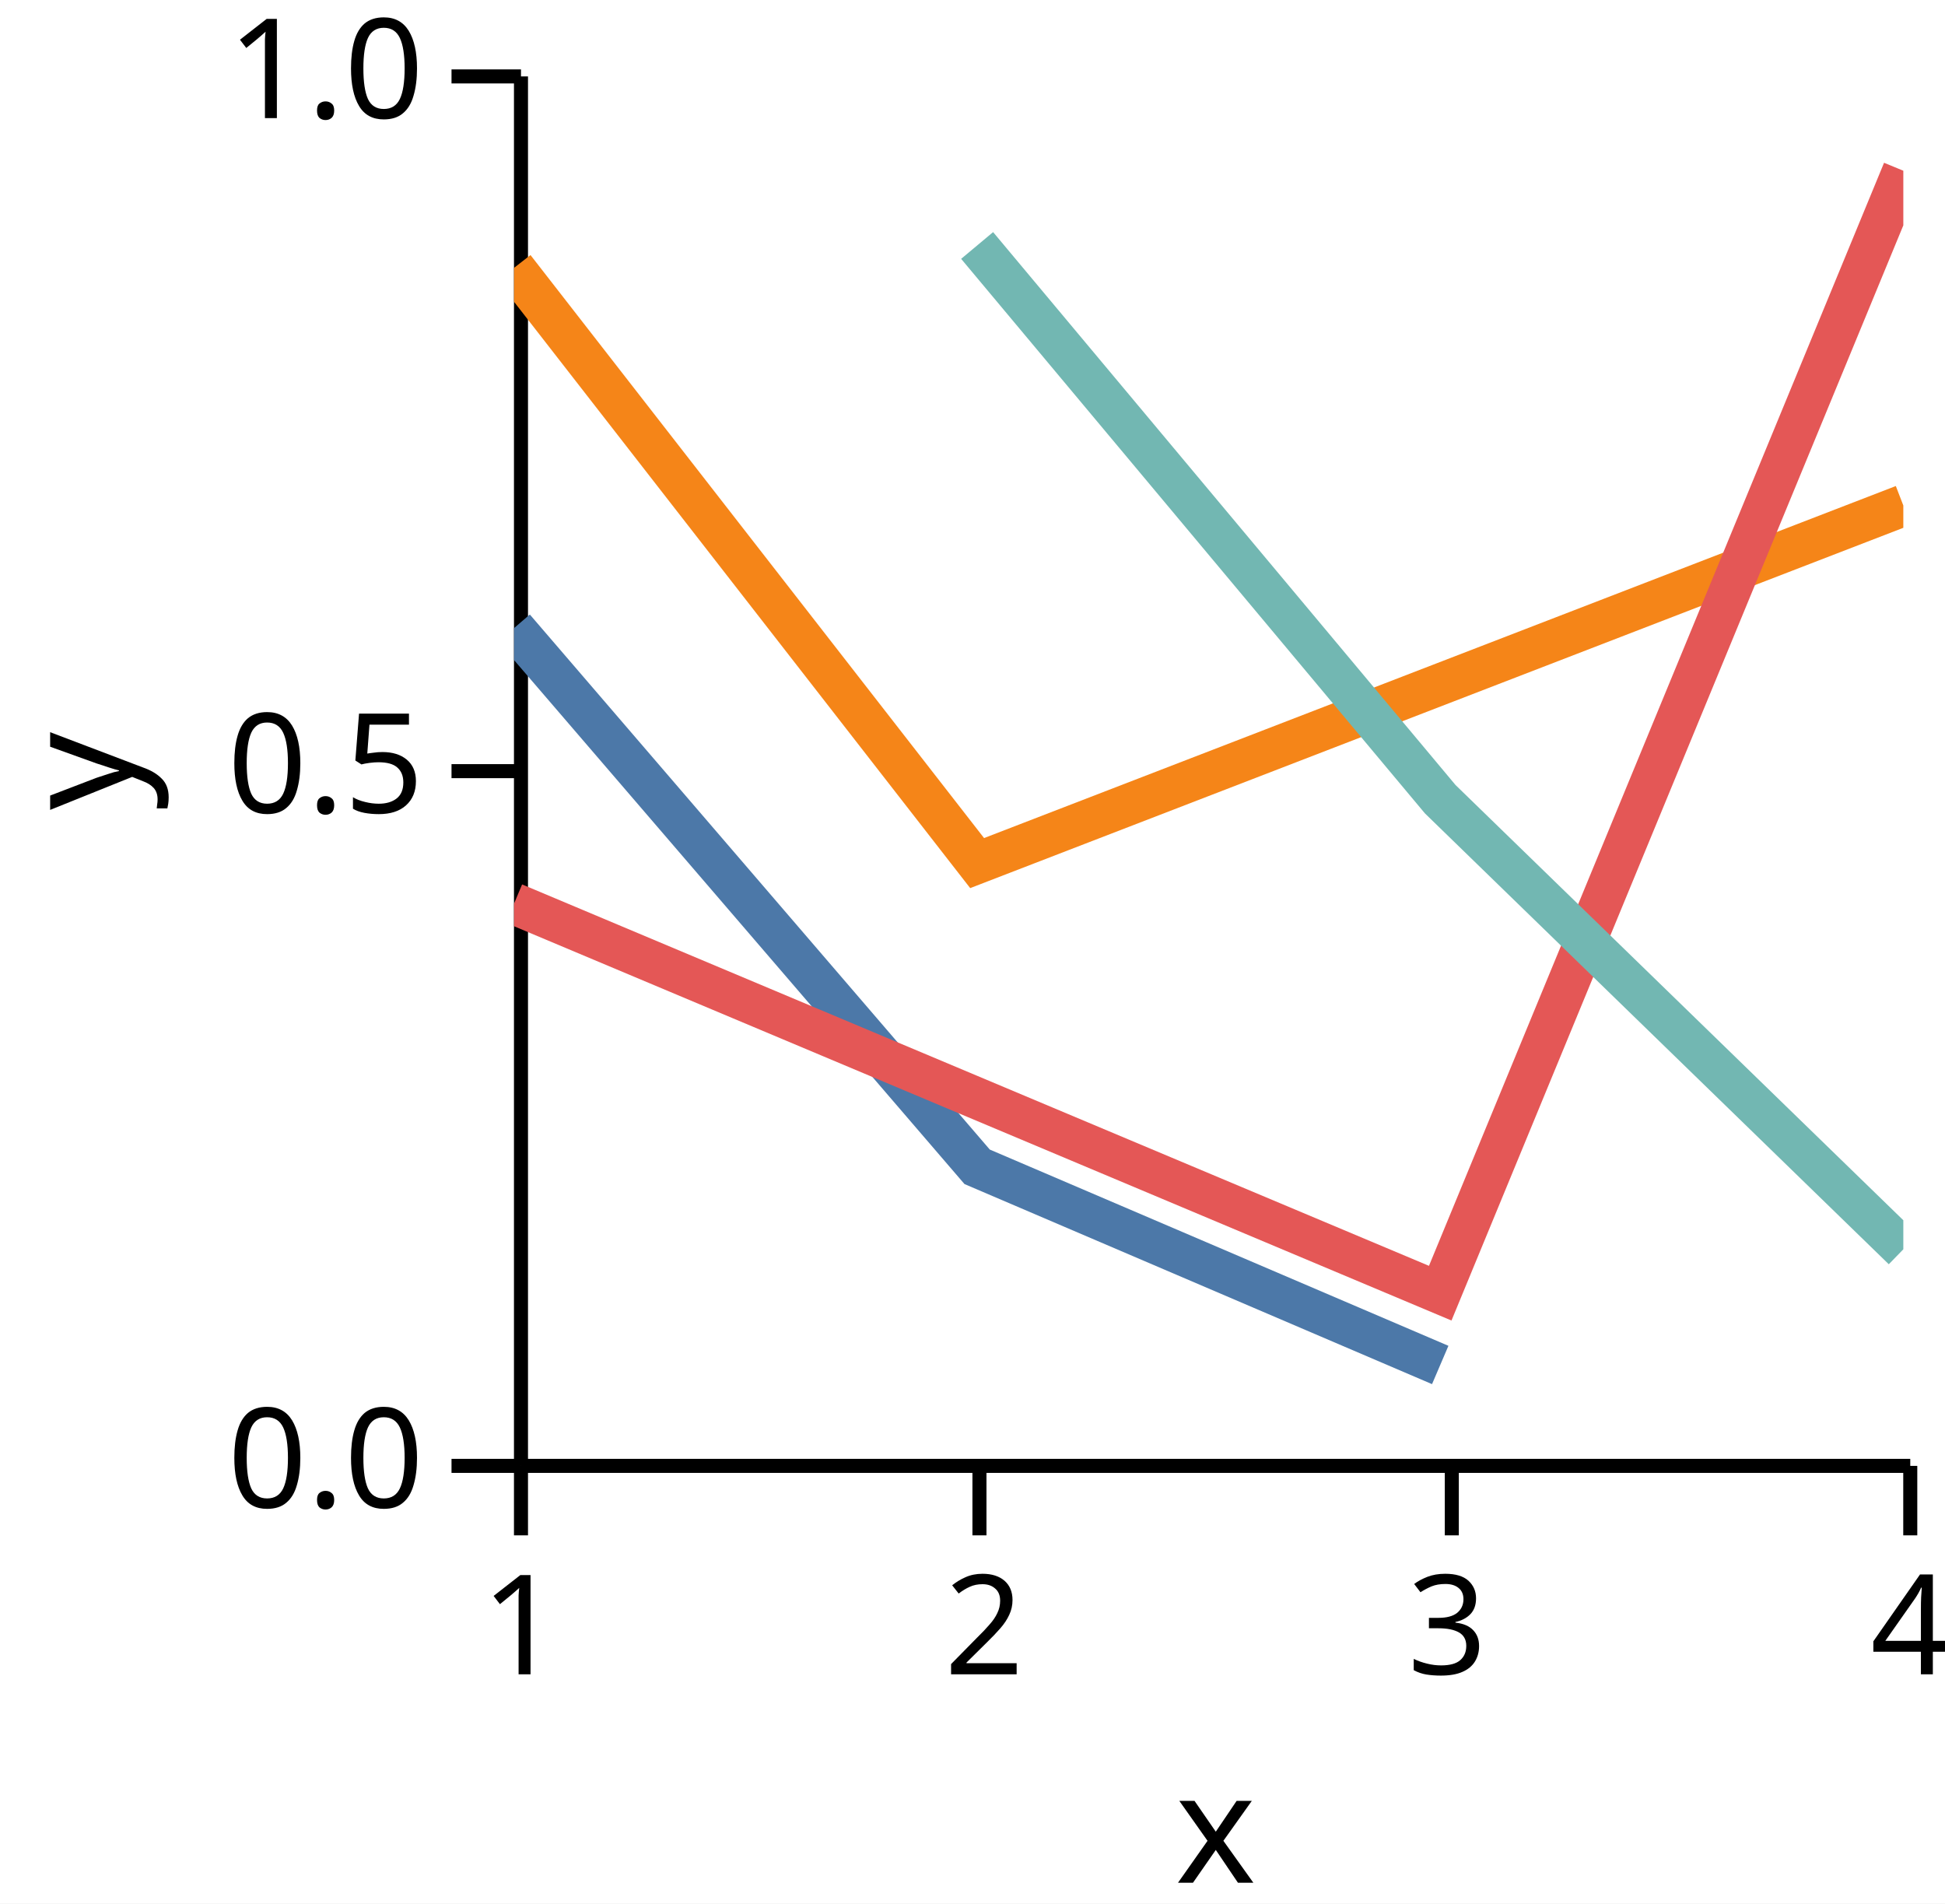
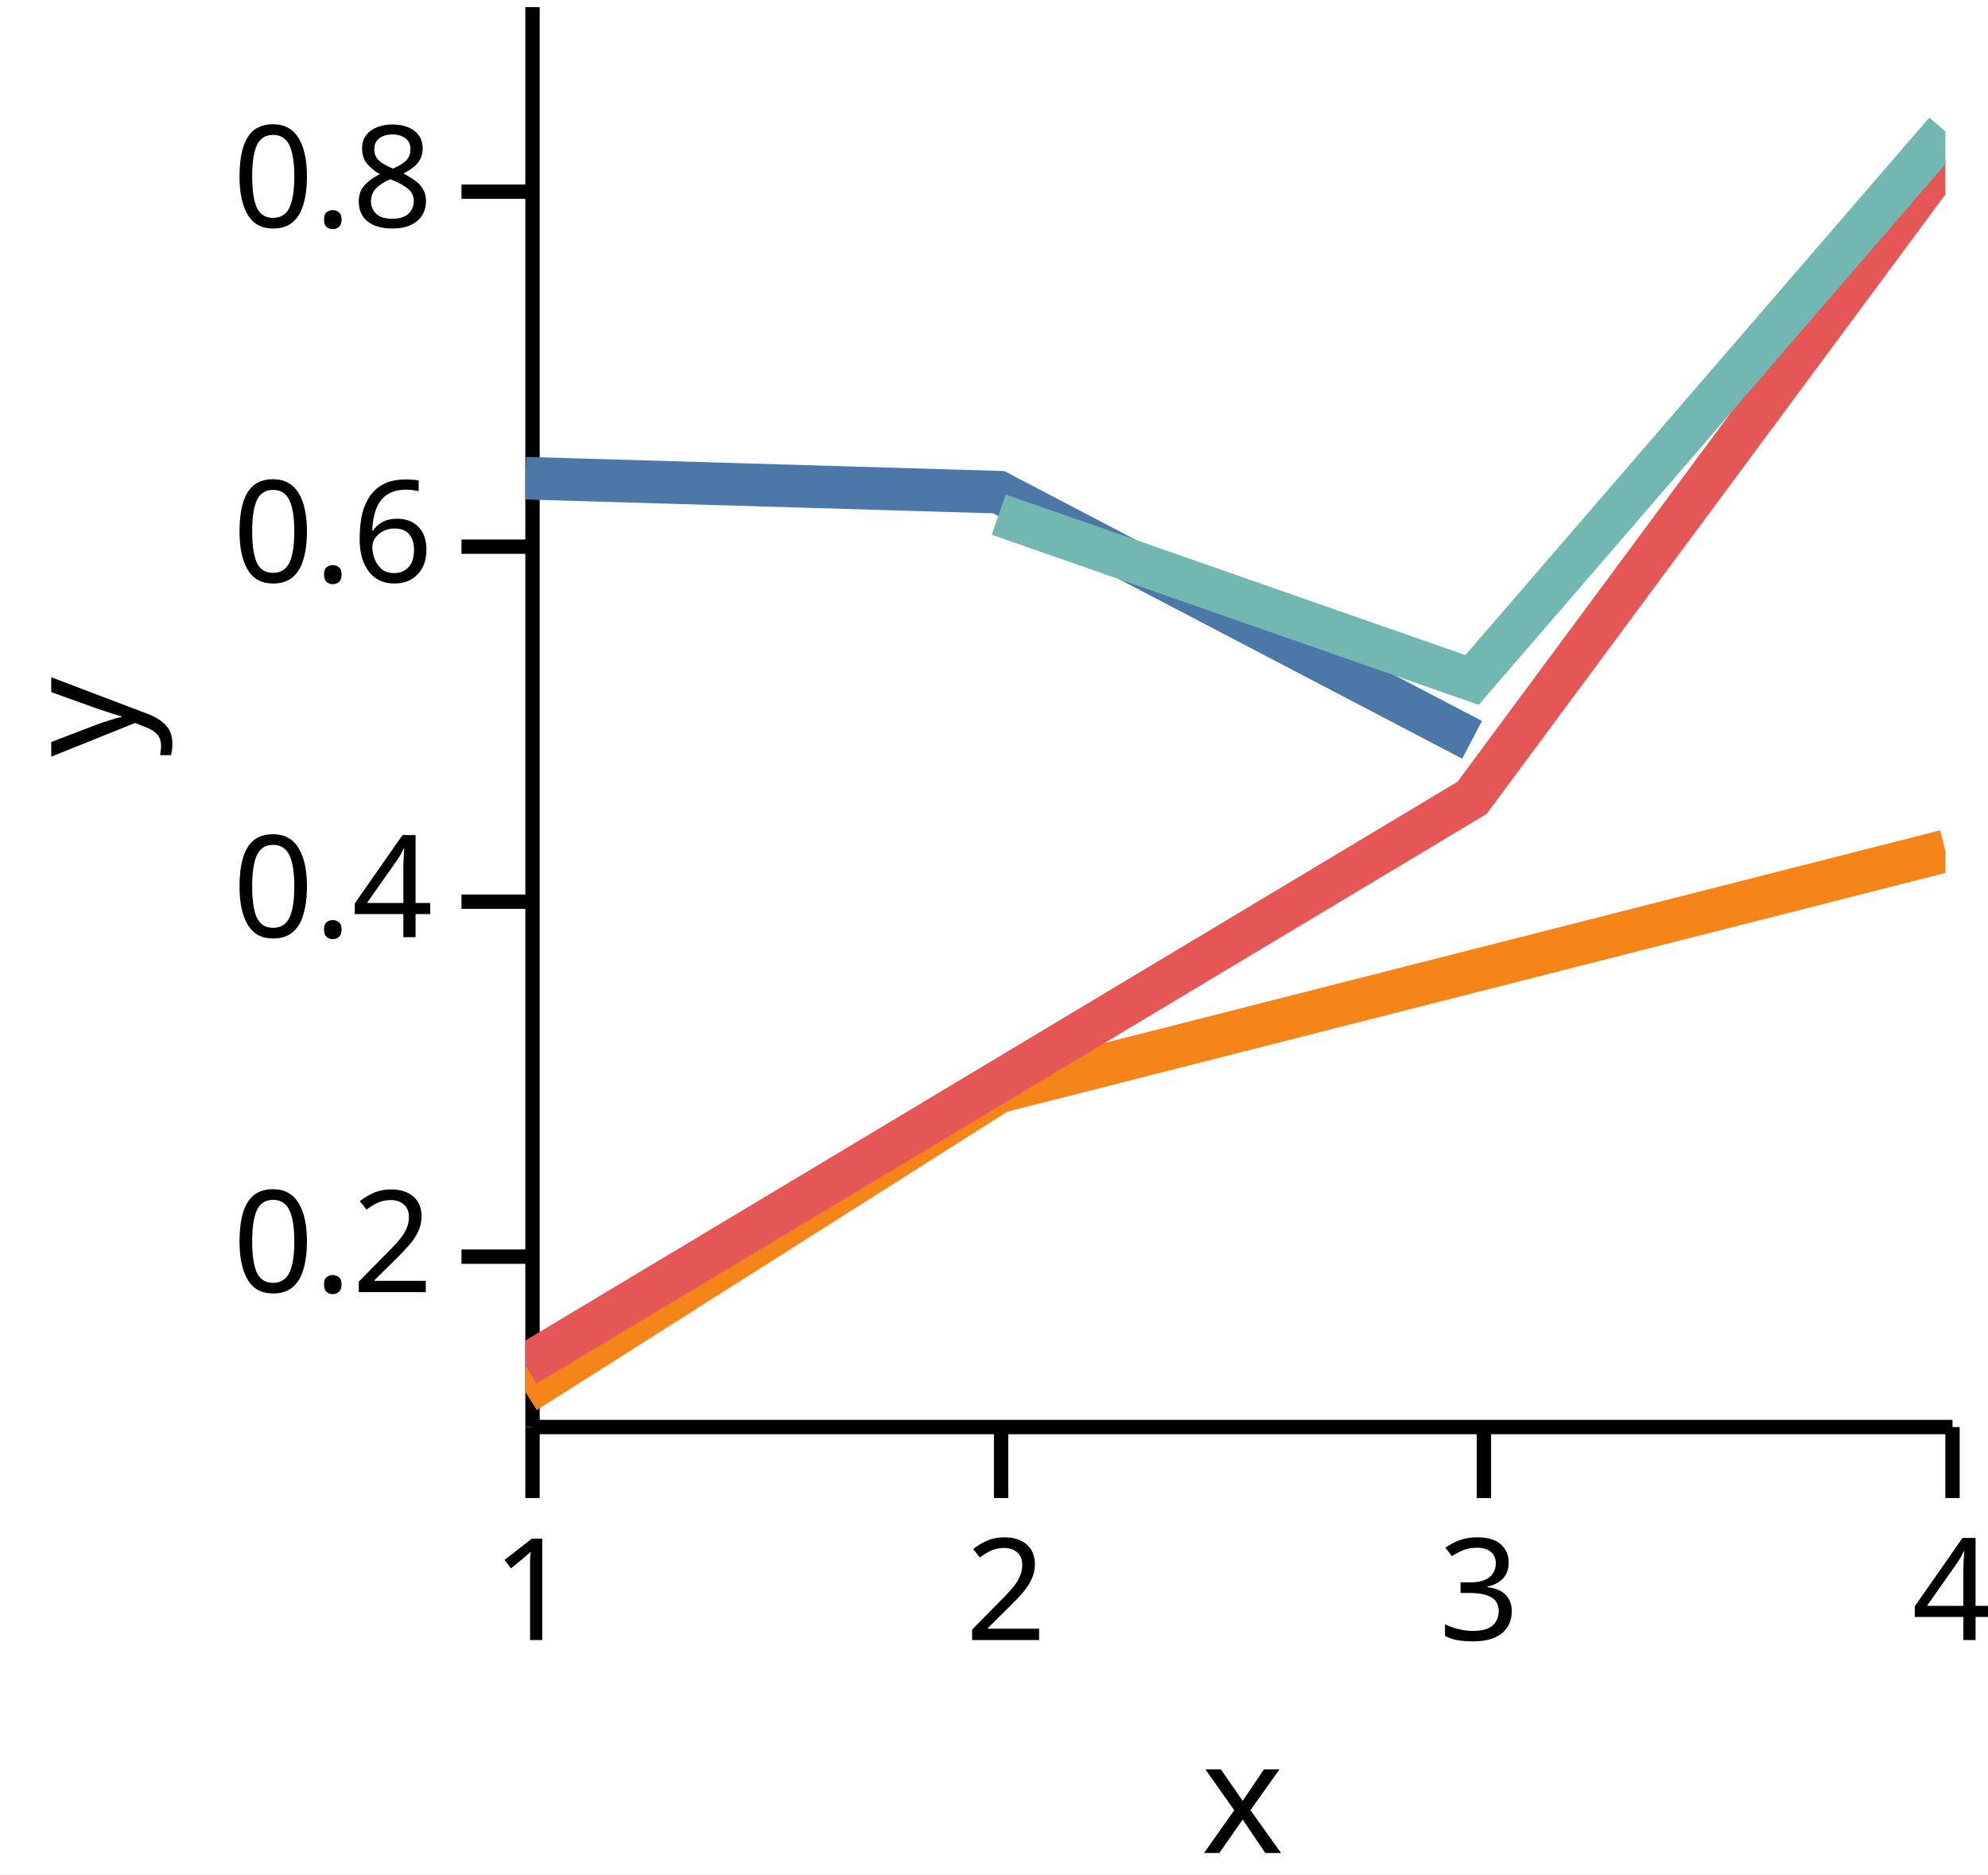
- <svg xmlns="http://www.w3.org/2000/svg" version="1.1" class="marks" width="140" height="137" viewBox="0 0 140 137">
-   <rect width="140" height="137" fill="white" />
-   <g fill="none" stroke-miterlimit="10" transform="translate(37,5)">
+ <svg xmlns="http://www.w3.org/2000/svg" version="1.1" class="marks" width="140" height="132" viewBox="0 0 140 132">
+   <rect width="140" height="132" fill="white" />
+   <g fill="none" stroke-miterlimit="10" transform="translate(37,0)">
    <g class="mark-group role-frame root" role="graphics-object" aria-roledescription="group mark container">
      <g transform="translate(0,0)">
        <path class="background" aria-hidden="true" d="M0,0h100v100h-100Z" />
        <g>
          <g class="mark-group role-axis" role="graphics-symbol" aria-roledescription="axis" aria-label="X-axis titled 'x' for a linear scale with values from 1.0 to 4.0">
            <g transform="translate(0.5,100.5)">
              <path class="background" aria-hidden="true" d="M0,0h0v0h0Z" pointer-events="none" />
              <g>
                <g class="mark-rule role-axis-tick" pointer-events="none">
                  <line transform="translate(0,0)" x2="0" y2="5" stroke="black" stroke-width="1.01" opacity="1" />
                  <line transform="translate(33,0)" x2="0" y2="5" stroke="black" stroke-width="1.01" opacity="1" />
                  <line transform="translate(67,0)" x2="0" y2="5" stroke="black" stroke-width="1.01" opacity="1" />
                  <line transform="translate(100,0)" x2="0" y2="5" stroke="black" stroke-width="1.01" opacity="1" />
                </g>
                <g class="mark-text role-axis-label" pointer-events="none">
                  <text text-anchor="middle" transform="translate(0,15)" font-family="sans-serif" font-size="10px" font-style="normal" font-weight="400" fill="black" opacity="1">1</text>
                  <text text-anchor="middle" transform="translate(33.33333,15)" font-family="sans-serif" font-size="10px" font-style="normal" font-weight="400" fill="black" opacity="1">2</text>
                  <text text-anchor="middle" transform="translate(66.66667,15)" font-family="sans-serif" font-size="10px" font-style="normal" font-weight="400" fill="black" opacity="1">3</text>
                  <text text-anchor="middle" transform="translate(100,15)" font-family="sans-serif" font-size="10px" font-style="normal" font-weight="400" fill="black" opacity="1">4</text>
                </g>
                <g class="mark-rule role-axis-domain" pointer-events="none">
                  <line transform="translate(0,0)" x2="100" y2="0" stroke="black" stroke-width="1.01" opacity="1" />
                </g>
                <g class="mark-text role-axis-title" pointer-events="none">
                  <text text-anchor="middle" transform="translate(50,30)" font-family="sans-serif" font-size="11px" font-style="normal" font-weight="400" fill="black" opacity="1">x</text>
                </g>
              </g>
              <path class="foreground" aria-hidden="true" d="" pointer-events="none" display="none" />
            </g>
          </g>
-           <g class="mark-group role-axis" role="graphics-symbol" aria-roledescription="axis" aria-label="Y-axis titled 'y' for a linear scale with values from 0.0 to 1.0">
+           <g class="mark-group role-axis" role="graphics-symbol" aria-roledescription="axis" aria-label="Y-axis titled 'y' for a linear scale with values from 0.1 to 0.9">
            <g transform="translate(0.5,0.5)">
              <path class="background" aria-hidden="true" d="M0,0h0v0h0Z" pointer-events="none" />
              <g>
                <g class="mark-rule role-axis-tick" pointer-events="none">
-                   <line transform="translate(0,100)" x2="-5" y2="0" stroke="black" stroke-width="1.01" opacity="1" />
-                   <line transform="translate(0,50)" x2="-5" y2="0" stroke="black" stroke-width="1.01" opacity="1" />
-                   <line transform="translate(0,0)" x2="-5" y2="0" stroke="black" stroke-width="1.01" opacity="1" />
+                   <line transform="translate(0,88)" x2="-5" y2="0" stroke="black" stroke-width="1.01" opacity="1" />
+                   <line transform="translate(0,63)" x2="-5" y2="0" stroke="black" stroke-width="1.01" opacity="1" />
+                   <line transform="translate(0,38)" x2="-5" y2="0" stroke="black" stroke-width="1.01" opacity="1" />
+                   <line transform="translate(0,13)" x2="-5" y2="0" stroke="black" stroke-width="1.01" opacity="1" />
                </g>
                <g class="mark-text role-axis-label" pointer-events="none">
-                   <text text-anchor="end" transform="translate(-7,103)" font-family="sans-serif" font-size="10px" font-style="normal" font-weight="400" fill="black" opacity="1">0.0</text>
-                   <text text-anchor="end" transform="translate(-7,53)" font-family="sans-serif" font-size="10px" font-style="normal" font-weight="400" fill="black" opacity="1">0.5</text>
-                   <text text-anchor="end" transform="translate(-7,3)" font-family="sans-serif" font-size="10px" font-style="normal" font-weight="400" fill="black" opacity="1">1.0</text>
+                   <text text-anchor="end" transform="translate(-7,90.5)" font-family="sans-serif" font-size="10px" font-style="normal" font-weight="400" fill="black" opacity="1">0.2</text>
+                   <text text-anchor="end" transform="translate(-7,65.5)" font-family="sans-serif" font-size="10px" font-style="normal" font-weight="400" fill="black" opacity="1">0.4</text>
+                   <text text-anchor="end" transform="translate(-7,40.5)" font-family="sans-serif" font-size="10px" font-style="normal" font-weight="400" fill="black" opacity="1">0.6</text>
+                   <text text-anchor="end" transform="translate(-7,15.5)" font-family="sans-serif" font-size="10px" font-style="normal" font-weight="400" fill="black" opacity="1">0.8</text>
                </g>
                <g class="mark-rule role-axis-domain" pointer-events="none">
                  <line transform="translate(0,100)" x2="0" y2="-100" stroke="black" stroke-width="1.01" opacity="1" />
                </g>
                <g class="mark-text role-axis-title" pointer-events="none">
                  <text text-anchor="middle" transform="translate(-26,50) rotate(-90) translate(0,-2)" font-family="sans-serif" font-size="11px" font-style="normal" font-weight="400" fill="black" opacity="1">y</text>
                </g>
              </g>
              <path class="foreground" aria-hidden="true" d="" pointer-events="none" display="none" />
            </g>
          </g>
          <g class="mark-group role-scope" clip-path="url(#clip1)" role="graphics-object" aria-roledescription="group mark container">
            <g transform="translate(0,0)">
              <path class="background" aria-hidden="true" d="M0,0h0v0h0Z" />
              <g>
                <g class="mark-line role-mark" role="graphics-symbol" aria-roledescription="line mark container">
-                   <path d="M0,40.205L33.333,78.975L66.667,93.238" stroke="#4c78a8" stroke-width="3" stroke-dasharray="0" opacity="1" />
+                   <path d="M0,33.675L33.333,34.662L66.667,52.102" stroke="#4c78a8" stroke-width="3" stroke-dasharray="0" opacity="1" />
                </g>
              </g>
              <path class="foreground" aria-hidden="true" d="" display="none" />
            </g>
            <g transform="translate(0,0)">
              <path class="background" aria-hidden="true" d="M0,0h0v0h0Z" />
              <g>
                <g class="mark-line role-mark" role="graphics-symbol" aria-roledescription="line mark container">
-                   <path d="M0,14.277L33.333,57.117L100,31.379" stroke="#f58518" stroke-width="3" stroke-dasharray="0" opacity="1" />
+                   <path d="M0,98.035L33.333,76.897L100,59.93" stroke="#f58518" stroke-width="3" stroke-dasharray="0" opacity="1" />
                </g>
              </g>
              <path class="foreground" aria-hidden="true" d="" display="none" />
            </g>
            <g transform="translate(0,0)">
              <path class="background" aria-hidden="true" d="M0,0h0v0h0Z" />
              <g>
                <g class="mark-line role-mark" role="graphics-symbol" aria-roledescription="line mark container">
-                   <path d="M0,60.035L66.667,88.071L100,7.287" stroke="#e45756" stroke-width="3" stroke-dasharray="0" opacity="1" />
+                   <path d="M0,96.154L66.667,56.189L100,11.176" stroke="#e45756" stroke-width="3" stroke-dasharray="0" opacity="1" />
                </g>
              </g>
              <path class="foreground" aria-hidden="true" d="" display="none" />
            </g>
            <g transform="translate(0,0)">
              <path class="background" aria-hidden="true" d="M0,0h0v0h0Z" />
              <g>
                <g class="mark-line role-mark" role="graphics-symbol" aria-roledescription="line mark container">
-                   <path d="M33.333,12.667L66.667,52.519L100,84.913" stroke="#72b7b2" stroke-width="3" stroke-dasharray="0" opacity="1" />
+                   <path d="M33.333,36.242L66.667,47.887L100,9.261" stroke="#72b7b2" stroke-width="3" stroke-dasharray="0" opacity="1" />
                </g>
              </g>
              <path class="foreground" aria-hidden="true" d="" display="none" />
            </g>
          </g>
        </g>
        <path class="foreground" aria-hidden="true" d="" display="none" />
      </g>
    </g>
  </g>
  <defs>
    <clipPath id="clip1">
      <rect x="0" y="0" width="100" height="100" />
    </clipPath>
  </defs>
</svg>
